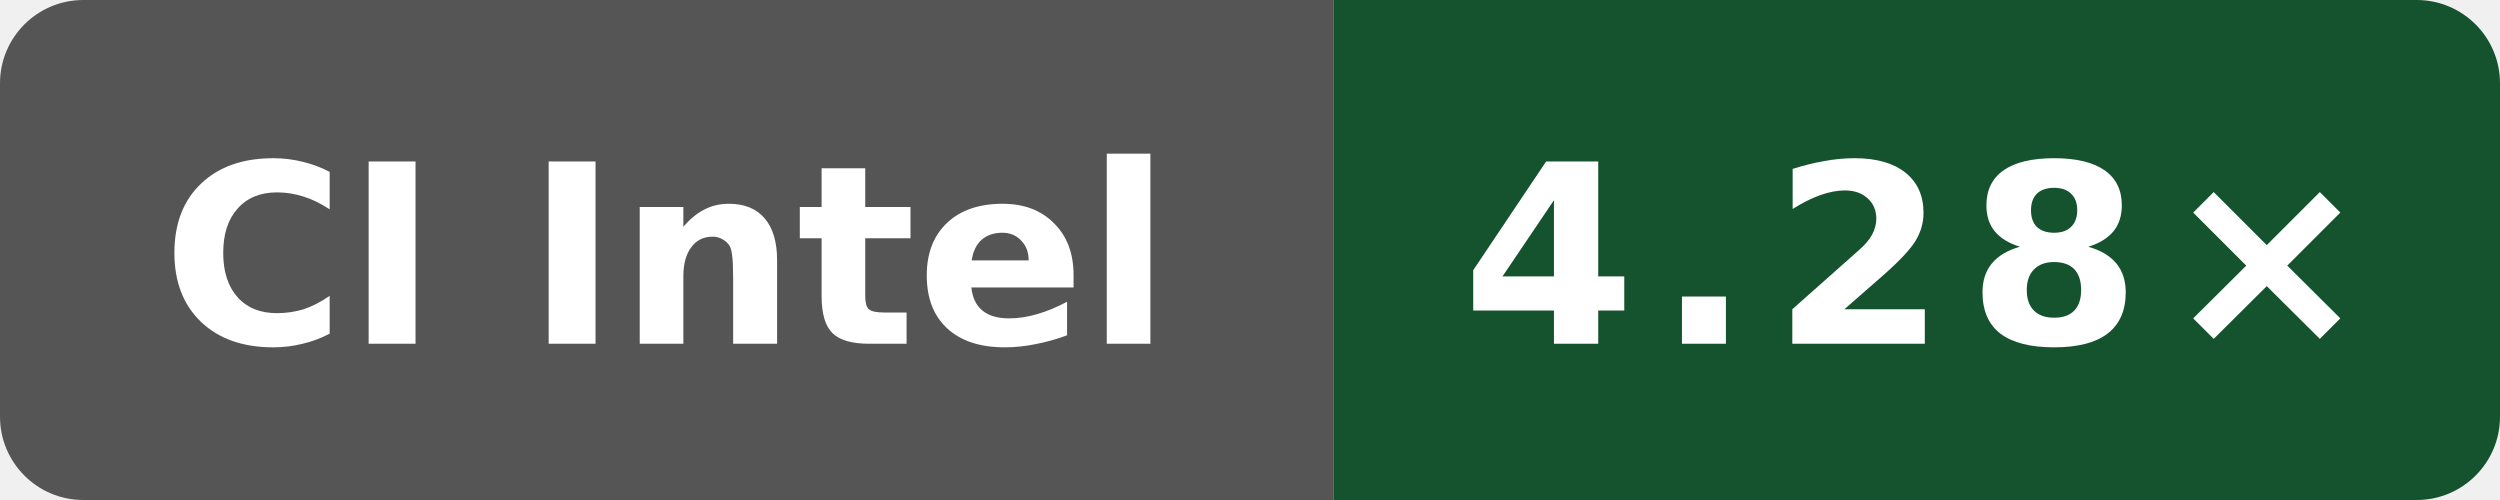
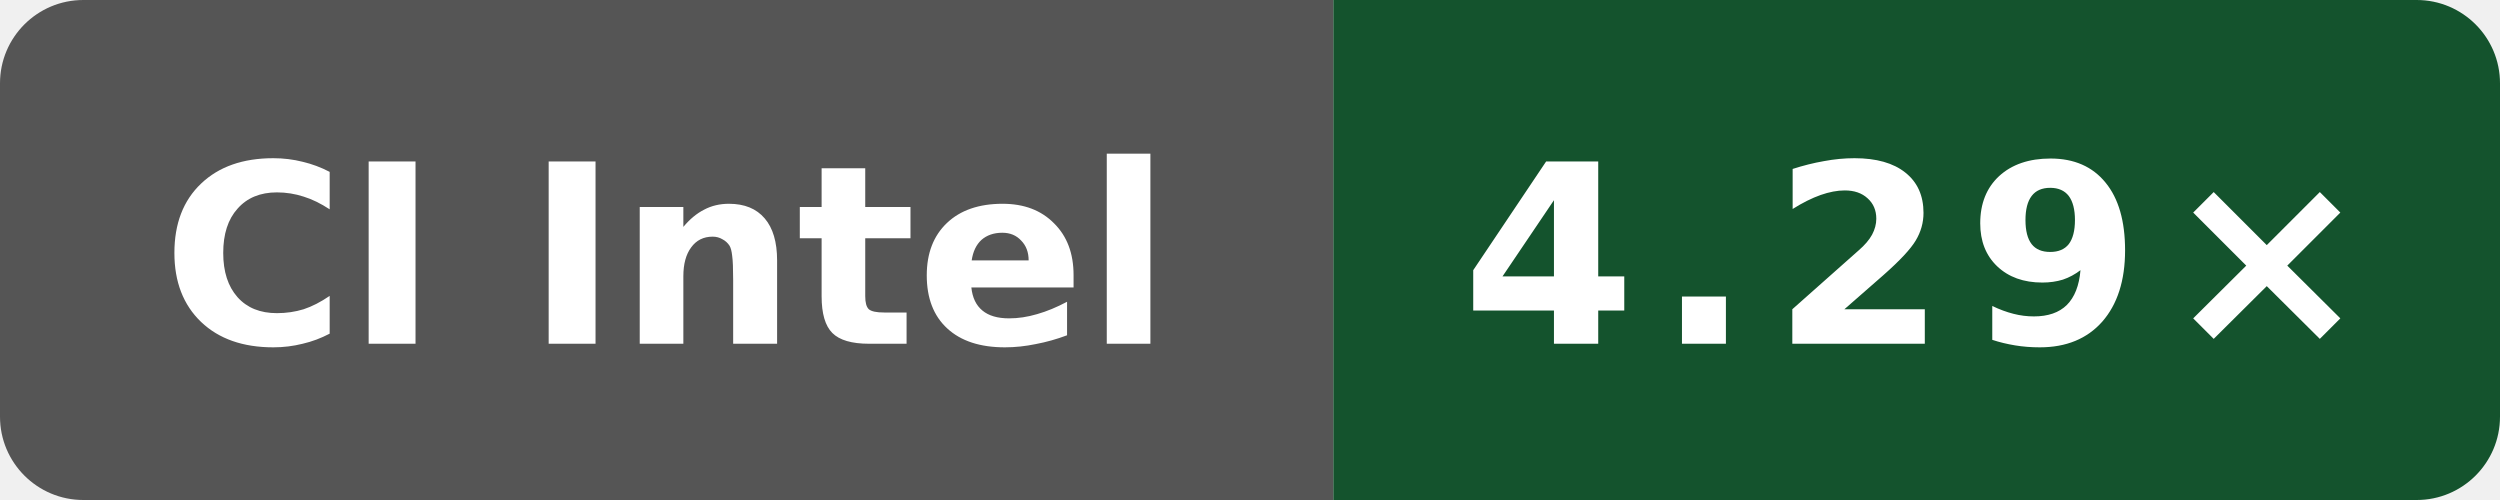
- <svg xmlns="http://www.w3.org/2000/svg" data-original-label="Internal C++ O3 compile vs gcc; Intel(R) Xeon(R) 6975P-C; revision b8749c61550bdf9b4d65e7e01182a1f856100a46" data-original-message="4.28×" width="120" height="24" viewBox="0 0 120 24" role="img" aria-label="Internal C++ O3 compile vs gcc; Intel(R) Xeon(R) 6975P-C; revision b8749c61550bdf9b4d65e7e01182a1f856100a46; measured b8749c61550bdf9b4d65e7e01182a1f856100a46; 6 commits behind main: 4.28×">
+ <svg xmlns="http://www.w3.org/2000/svg" data-original-label="Internal C++ O3 compile vs gcc; Intel(R) Xeon(R) 6975P-C; revision c9b05c4c0f7bb1294c717551c61145940b21125e" data-original-message="4.29×" width="120" height="24" viewBox="0 0 120 24" role="img" aria-label="Internal C++ O3 compile vs gcc; Intel(R) Xeon(R) 6975P-C; revision c9b05c4c0f7bb1294c717551c61145940b21125e; measured c9b05c4c0f7bb1294c717551c61145940b21125e; 0 commits behind main: 4.29×">
  <defs>
    <clipPath id="badge">
      <rect width="120" height="24" rx="4" />
    </clipPath>
  </defs>
  <g clip-path="url(#badge)">
    <rect width="64" height="24" fill="#555" />
    <rect x="64" width="56" height="24" fill="#14532d" />
  </g>
  <text x="32" y="16.5" fill="#fff" text-anchor="middle" font-family="Verdana,Geneva,DejaVu Sans,sans-serif" font-size="12" font-weight="700" textLength="52" lengthAdjust="spacingAndGlyphs">CI Intel</text>
-   <text x="92" y="16.5" fill="#fff" text-anchor="middle" font-family="Verdana,Geneva,DejaVu Sans,sans-serif" font-size="12" font-weight="700" letter-spacing="1" textLength="39" lengthAdjust="spacingAndGlyphs">4.28×</text>
+   <text x="92" y="16.5" fill="#fff" text-anchor="middle" font-family="Verdana,Geneva,DejaVu Sans,sans-serif" font-size="12" font-weight="700" letter-spacing="1" textLength="39" lengthAdjust="spacingAndGlyphs">4.29×</text>
</svg>
